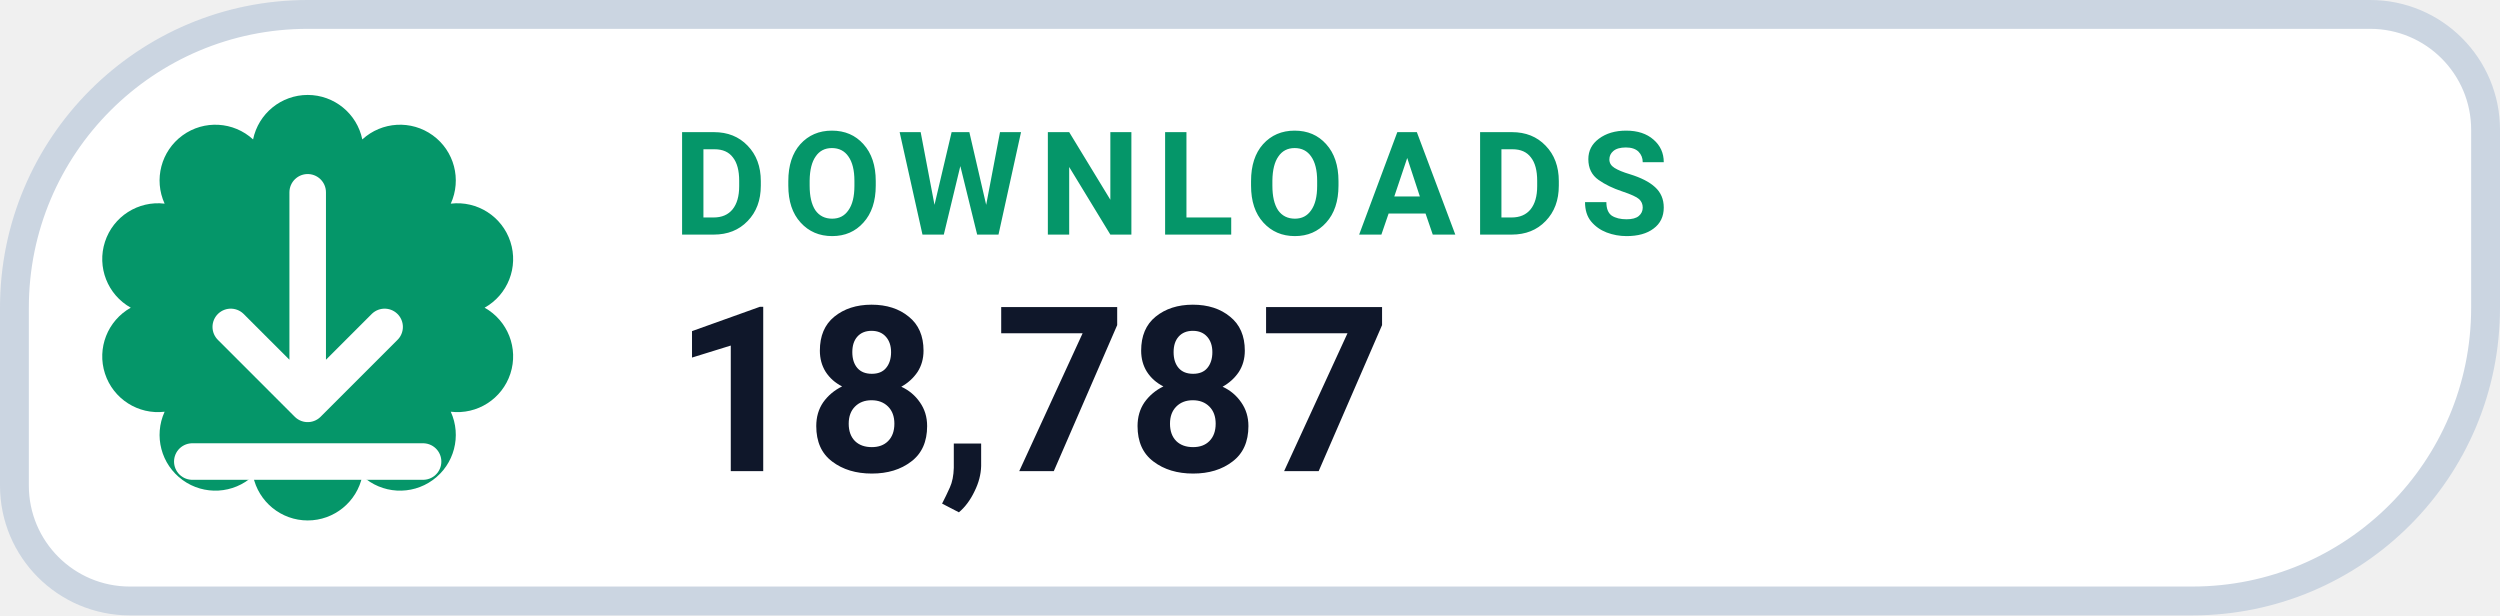
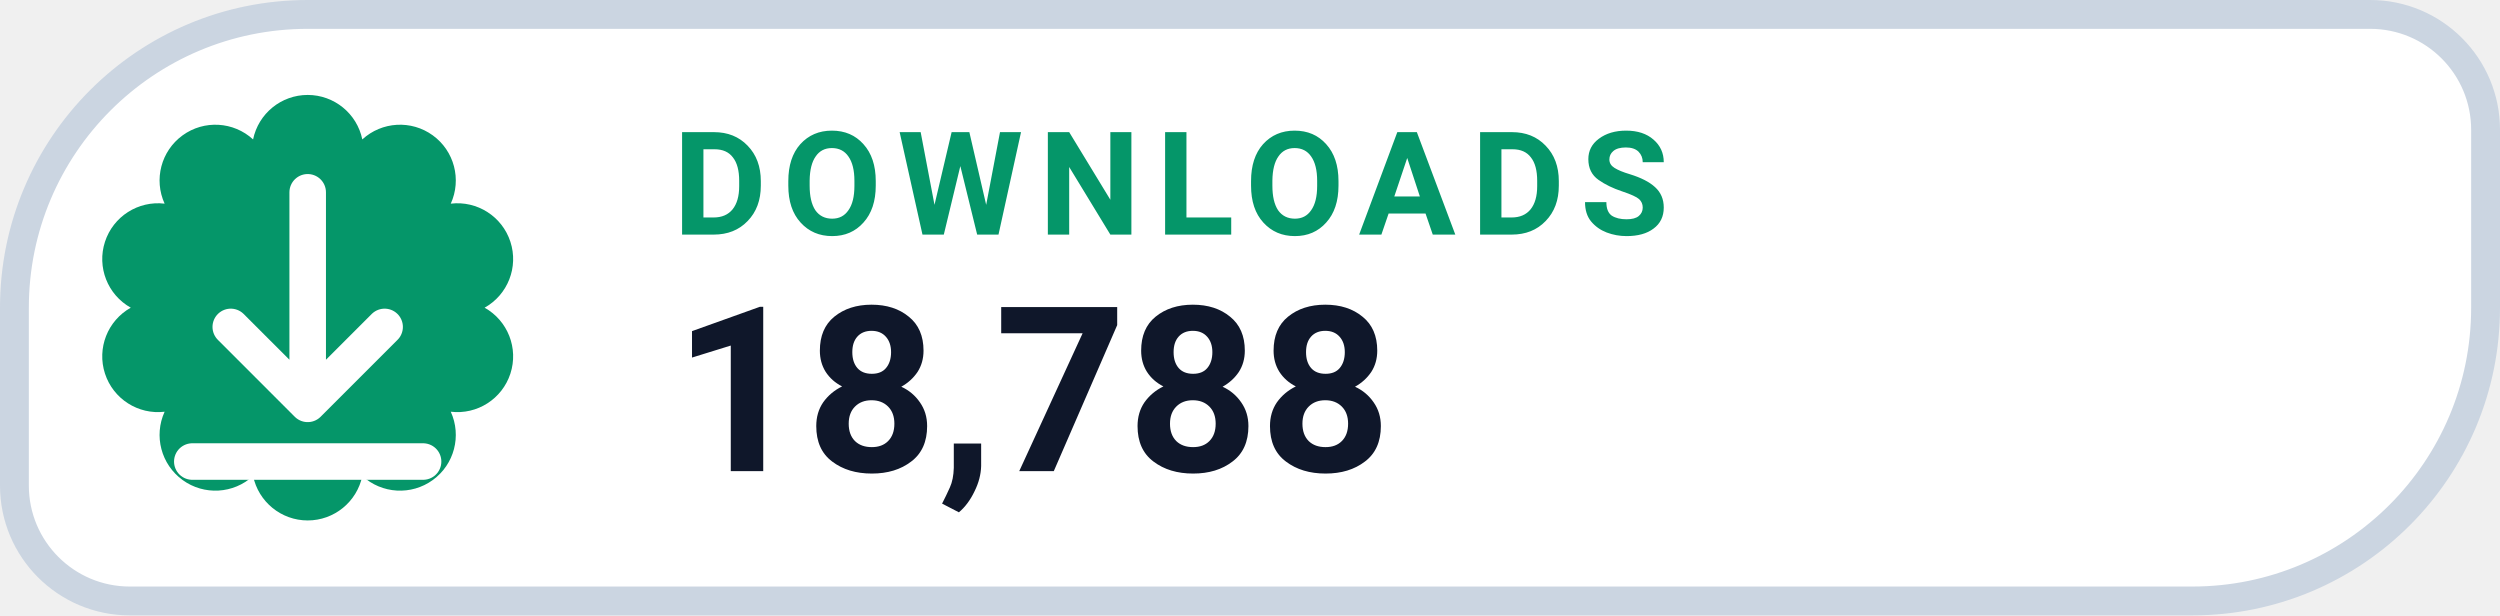
- <svg xmlns="http://www.w3.org/2000/svg" width="130" height="32" viewBox="0 0 130 32" role="img" aria-label="DOWNLOADS 18,787">
+ <svg xmlns="http://www.w3.org/2000/svg" width="130" height="32" viewBox="0 0 130 32" role="img" aria-label="DOWNLOADS 18,788">
  <path d="M 16.00 0.75 H 123.25 A 6.00 6.00 0 0 1 129.25 6.75 V 16.00 A 15.25 15.25 0 0 1 114.00 31.25 H 6.75 A 6.00 6.00 0 0 1 0.75 25.25 V 16.00 A 15.25 15.25 0 0 1 16.00 0.75 Z" fill="#FFFFFF" stroke="#CBD5E1" stroke-width="1.5" />
  <path d="M 13.16 7.25 A 2.90 2.90 0 0 1 18.84 7.25 A 2.90 2.90 0 0 1 23.44 10.59 A 2.90 2.90 0 0 1 25.20 16.00 A 2.90 2.90 0 0 1 23.44 21.41 A 2.90 2.90 0 0 1 18.84 24.75 A 2.90 2.90 0 0 1 13.16 24.75 A 2.90 2.90 0 0 1 8.56 21.41 A 2.90 2.90 0 0 1 6.80 16.00 A 2.90 2.90 0 0 1 8.56 10.59 A 2.90 2.90 0 0 1 13.16 7.25 Z" fill="#059669" />
  <g transform="translate(16 16)" style="color:#FFFFFF;">
    <path d="M0 -6 v11 m0 0 l4 -4 m-4 4 l-4 -4 M-6 8 h12" fill="none" stroke="currentColor" stroke-width="1.9" stroke-linecap="round" stroke-linejoin="round" />
  </g>
  <text x="35" y="12.2" fill="#059669" font-family="-apple-system,BlinkMacSystemFont,'Segoe UI',Roboto,Helvetica,Arial,sans-serif" font-size="7.5" font-weight="700" letter-spacing=".8">DOWNLOADS</text>
-   <text x="35" y="24.5" fill="#0F172A" font-family="-apple-system,BlinkMacSystemFont,'Segoe UI',Roboto,Helvetica,Arial,sans-serif" font-size="12" font-weight="750">18,787</text>
+   <text x="35" y="24.5" fill="#0F172A" font-family="-apple-system,BlinkMacSystemFont,'Segoe UI',Roboto,Helvetica,Arial,sans-serif" font-size="12" font-weight="750">18,788</text>
</svg>
